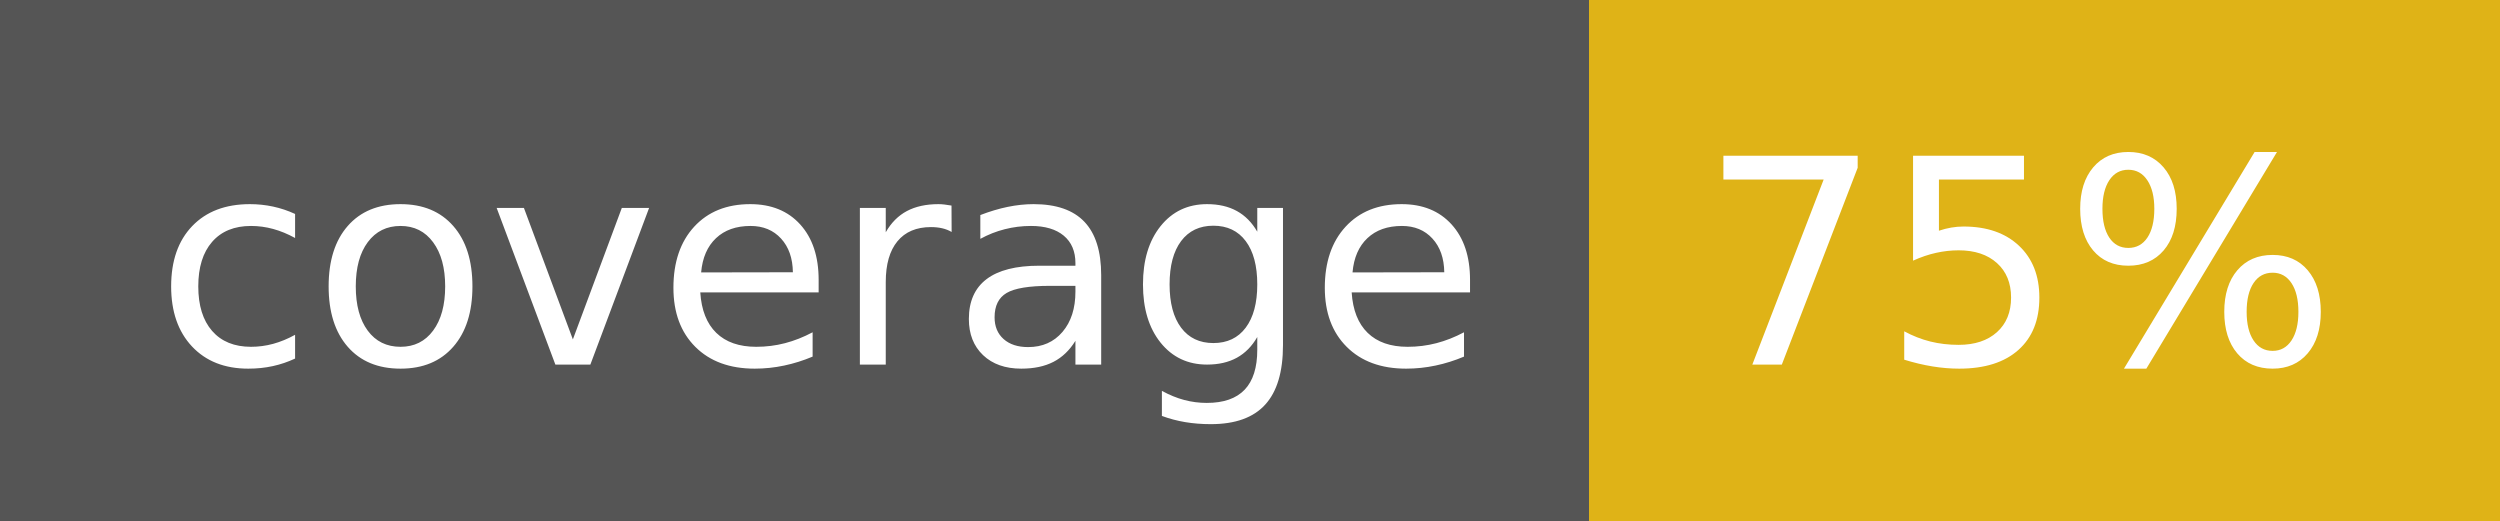
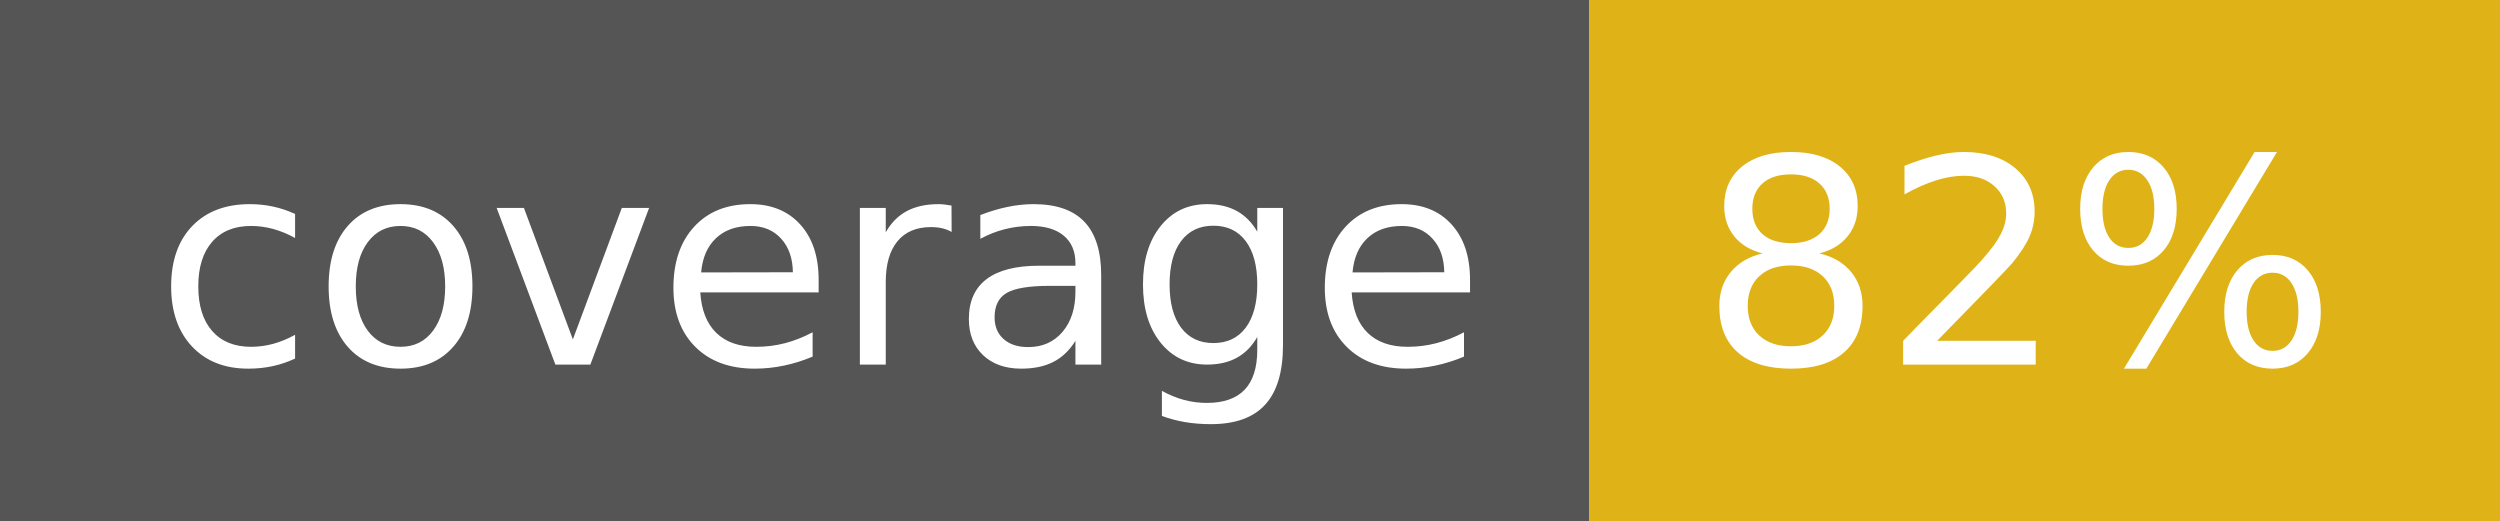
- <svg xmlns="http://www.w3.org/2000/svg" width="96" height="20" role="img" aria-label="coverage: 75%">
+ <svg xmlns="http://www.w3.org/2000/svg" width="96" height="20" role="img" aria-label="coverage: 82%">
  <g shape-rendering="crispEdges">
    <rect width="61" height="20" fill="#555" />
    <rect x="61" width="35" height="20" fill="#dfb317" />
  </g>
  <g fill="#fff" text-anchor="middle" font-family="Verdana,Geneva,DejaVu Sans,sans-serif" text-rendering="geometricPrecision" font-size="110">
    <text x="315" y="140" transform="scale(.1)" fill="#fff" textLength="510">coverage</text>
-     <text x="775" y="140" transform="scale(.1)" fill="#fff" textLength="250">75%</text>
+     <text x="775" y="140" transform="scale(.1)" fill="#fff" textLength="250">82%</text>
  </g>
</svg>
